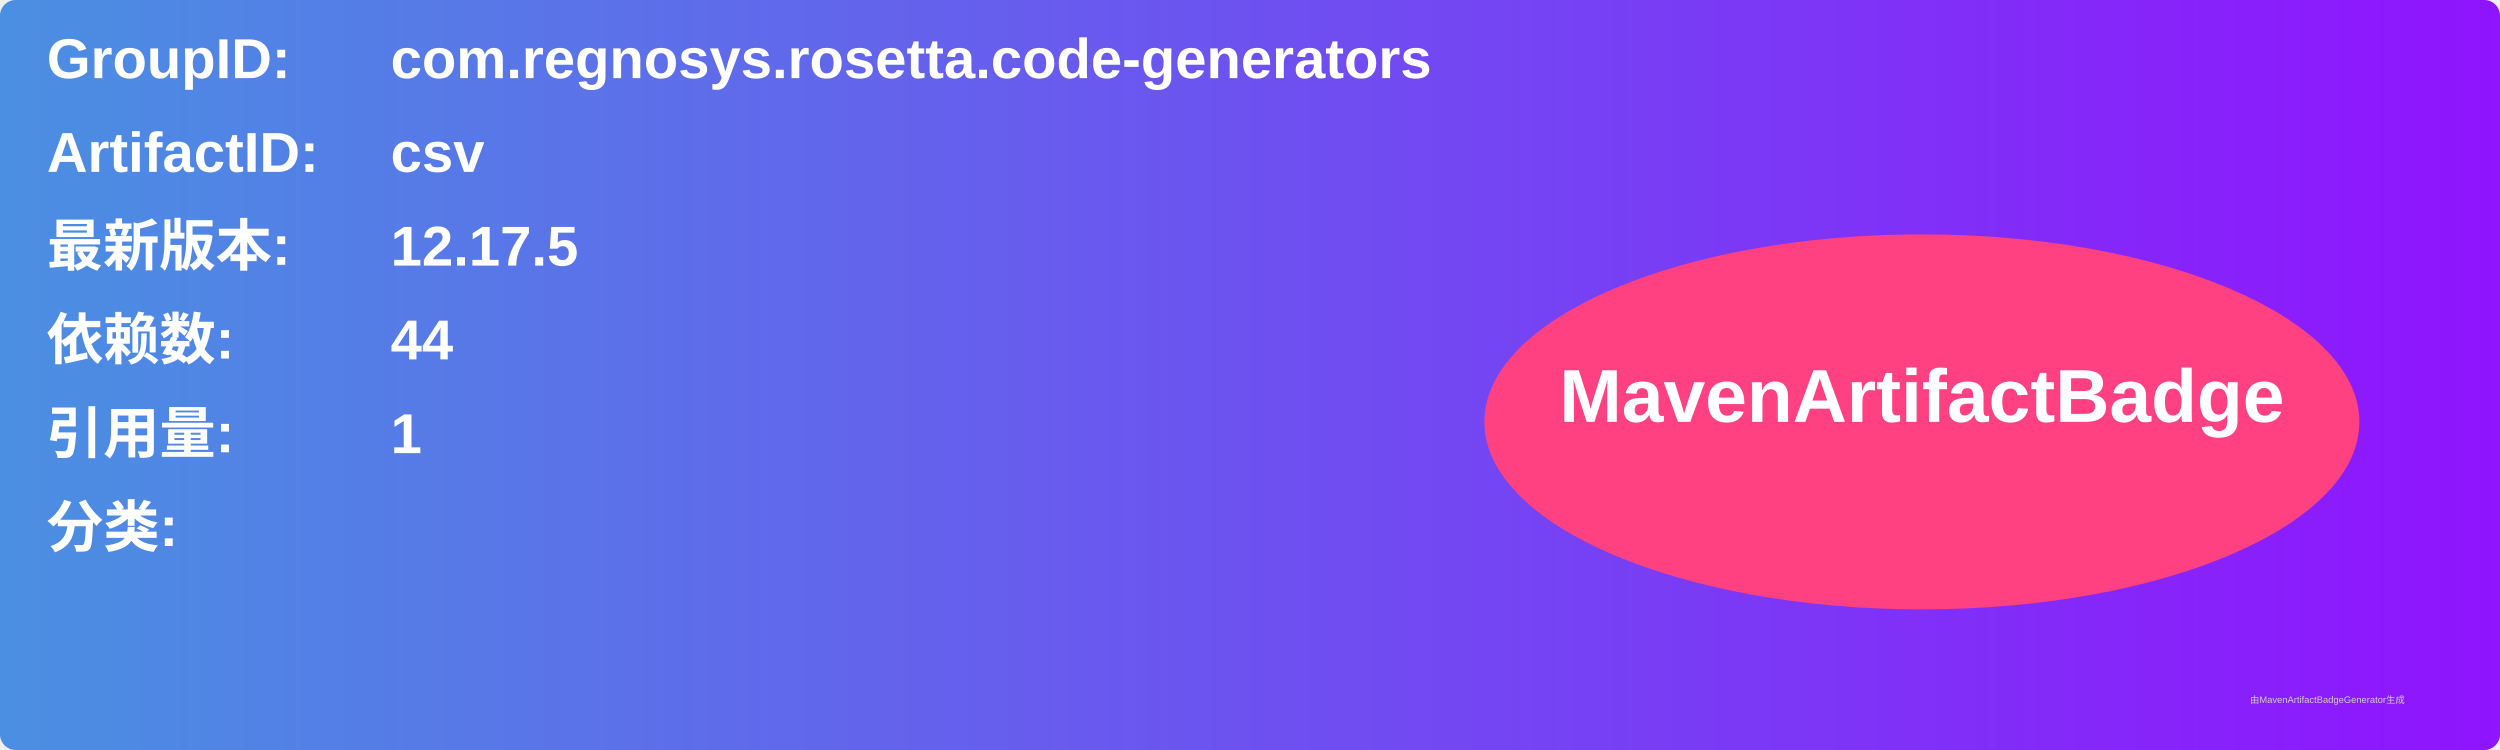
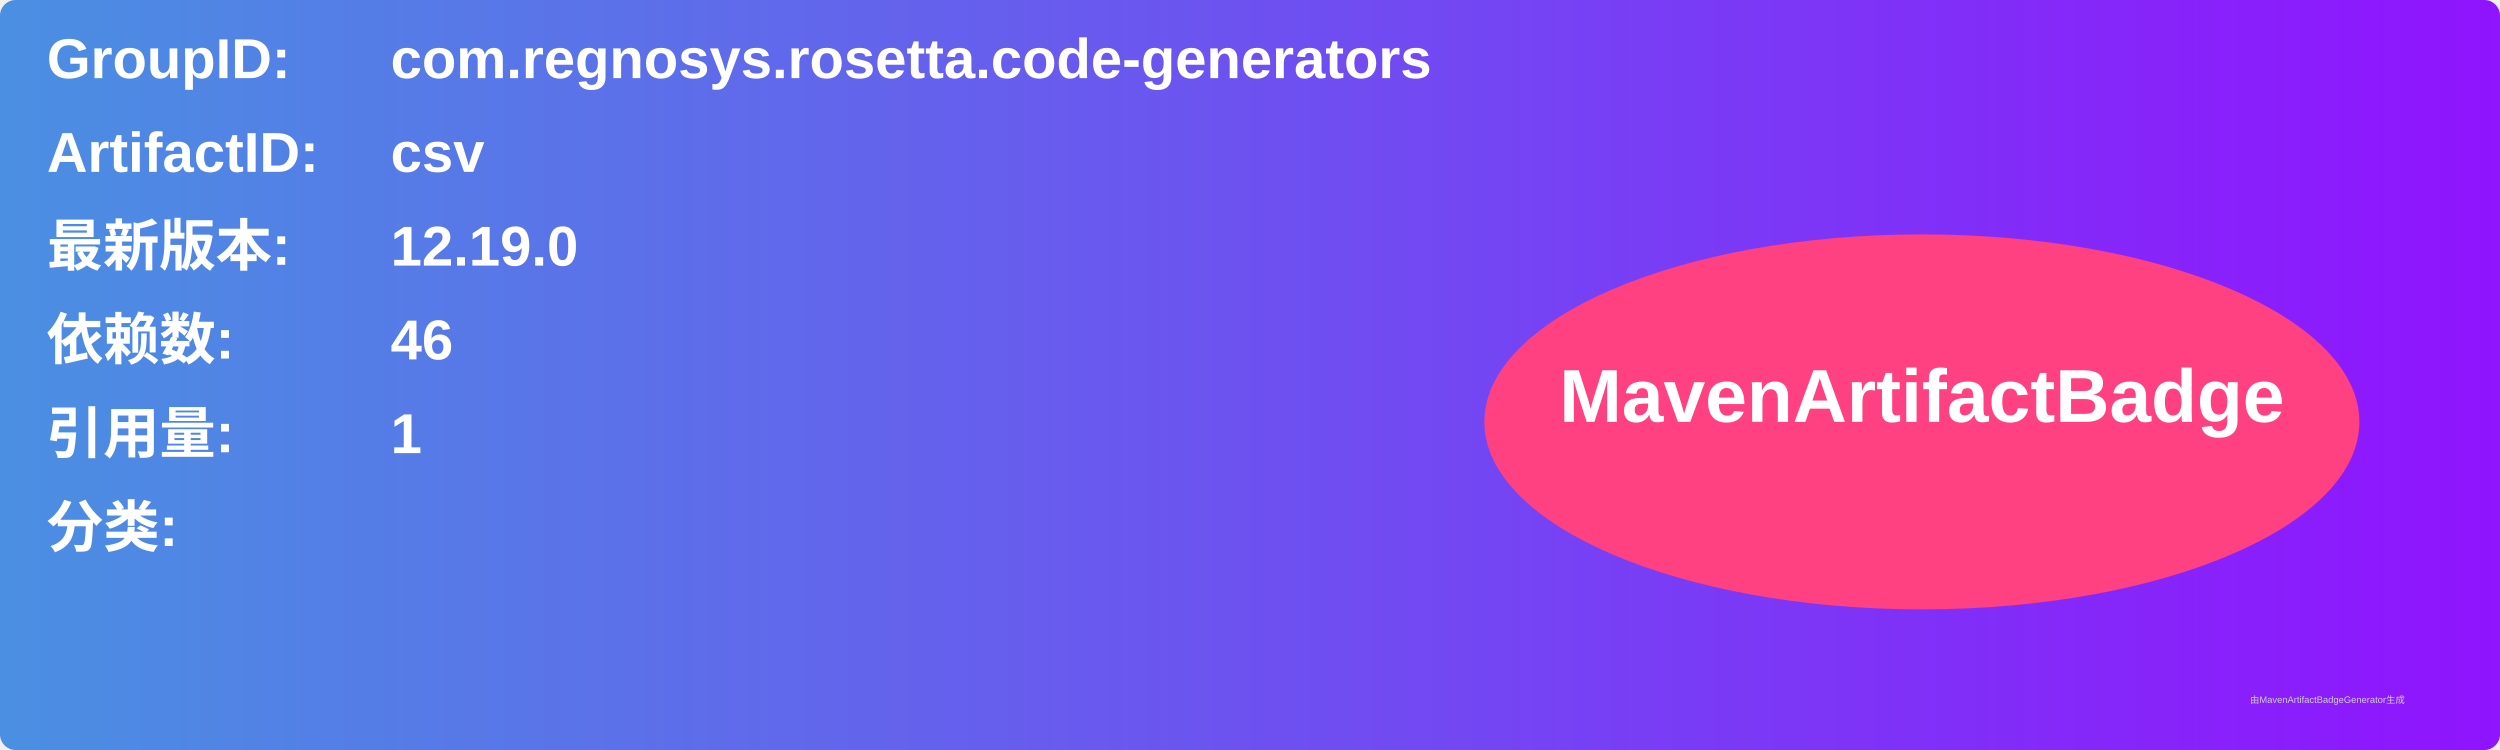
<svg xmlns="http://www.w3.org/2000/svg" width="800" height="240" viewBox="0 0 800 240">
  <linearGradient id="grad" x1="0%" y1="0%" x2="100%" y2="0%">
    <stop offset="0%" stop-color="#4a90e2" />
    <stop offset="100%" stop-color="#9013fe" />
  </linearGradient>
  <rect width="100%" height="100%" rx="5" ry="5" fill="url(#grad)" />
  <g transform="translate(15, 15)">
    <text x="0" y="10" font-family="Arial" font-size="18" fill="white" font-weight="bold" width="260">GroupID:</text>
    <text x="110" y="10" font-family="Arial" font-size="18" fill="white" font-weight="bold" width="460">com.regnosys.rosetta.code-generators</text>
    <text x="0" y="40" font-family="Arial" font-size="18" fill="white" font-weight="bold" width="260">ArtifactID:</text>
    <text x="110" y="40" font-family="Arial" font-size="18" fill="white" font-weight="bold" width="460">csv</text>
    <text x="0" y="70" font-family="Arial" font-size="18" fill="white" font-weight="bold">最新版本:</text>
    <text x="110" y="70" font-family="Arial" font-size="18" fill="white" font-weight="bold">
-       <tspan font-weight="bold">12.17.5</tspan>
+       <tspan font-weight="bold">12.19.0</tspan>
    </text>
    <text x="0" y="100" font-family="Arial" font-size="18" fill="white" font-weight="bold">依赖数: </text>
    <text x="110" y="100" font-family="Arial" font-size="18" fill="white">
-       <tspan font-weight="bold">44</tspan>
+       <tspan font-weight="bold">46</tspan>
    </text>
    <text x="0" y="130" font-family="Arial" font-size="18" fill="white" font-weight="bold">引用量: </text>
    <text x="110" y="130" font-family="Arial" font-size="18" fill="white">
      <tspan font-weight="bold">1</tspan>
    </text>
    <text x="0" y="160" font-family="Arial" font-size="18" fill="white" font-weight="bold">分类:</text>
    <text x="10" y="190" font-family="Arial" font-size="10" fill="white">
      <tspan font-weight="bold" />
    </text>
    <ellipse cx="600" cy="120" rx="140" ry="60" fill="#ff4081" />
    <text x="600" y="120" text-anchor="middle" font-family="Arial" font-size="24" fill="white" font-weight="bold">MavenArtifactBadge</text>
  </g>
  <text x="720" y="225" font-family="Arial" font-size="3" fill="#d0d0d0">由MavenArtifactBadgeGenerator生成</text>
</svg>
